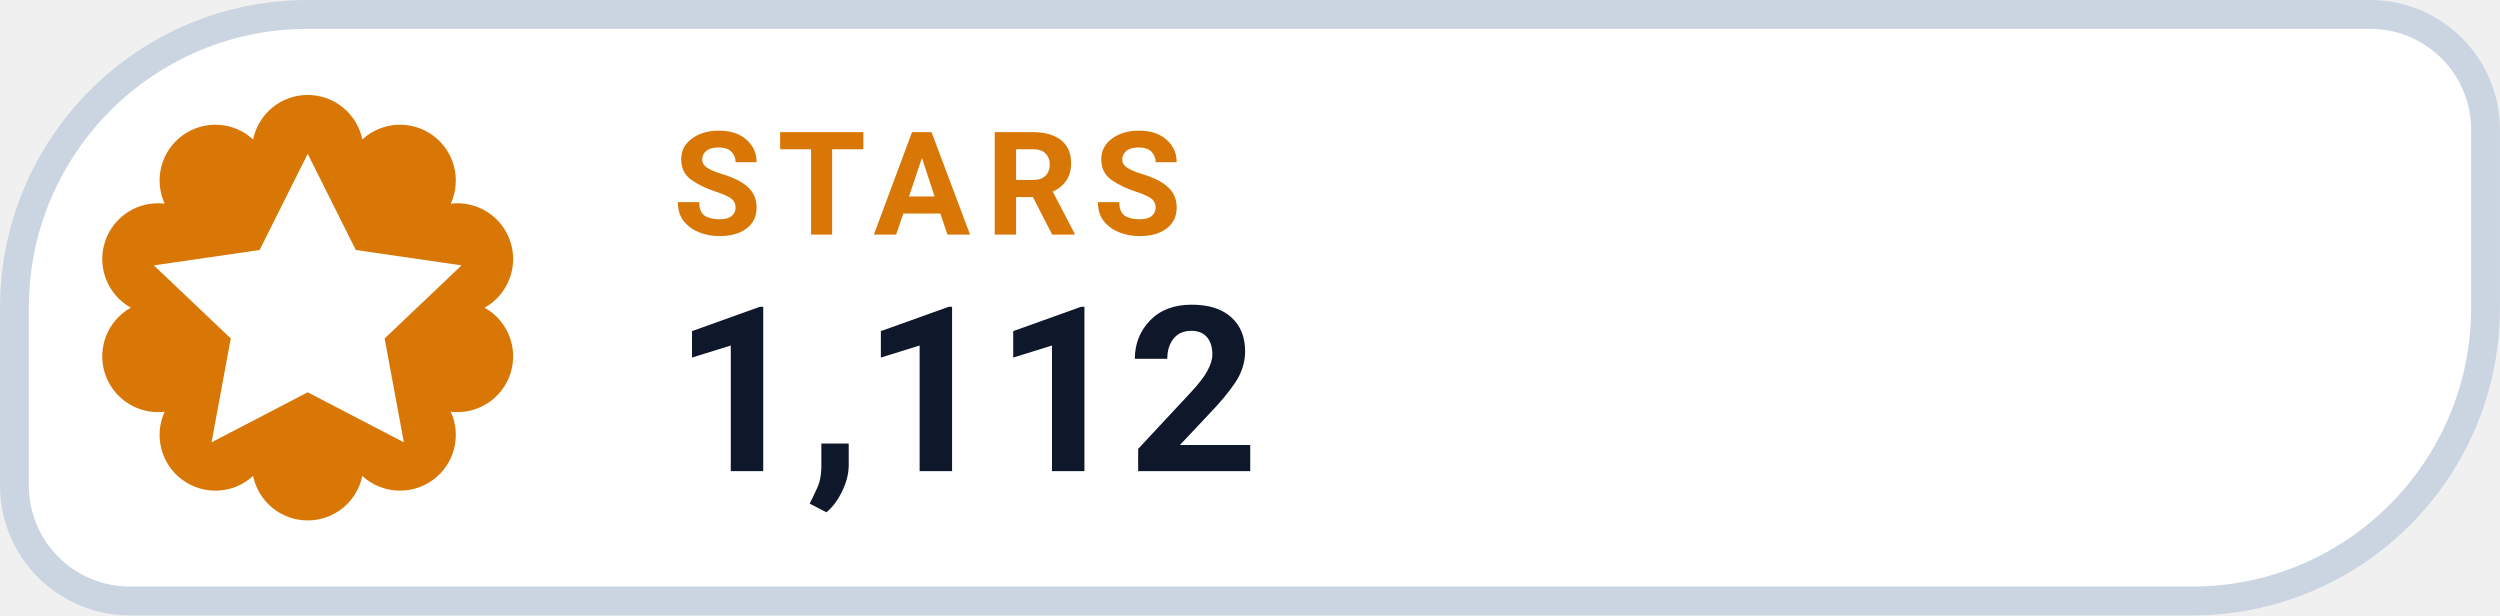
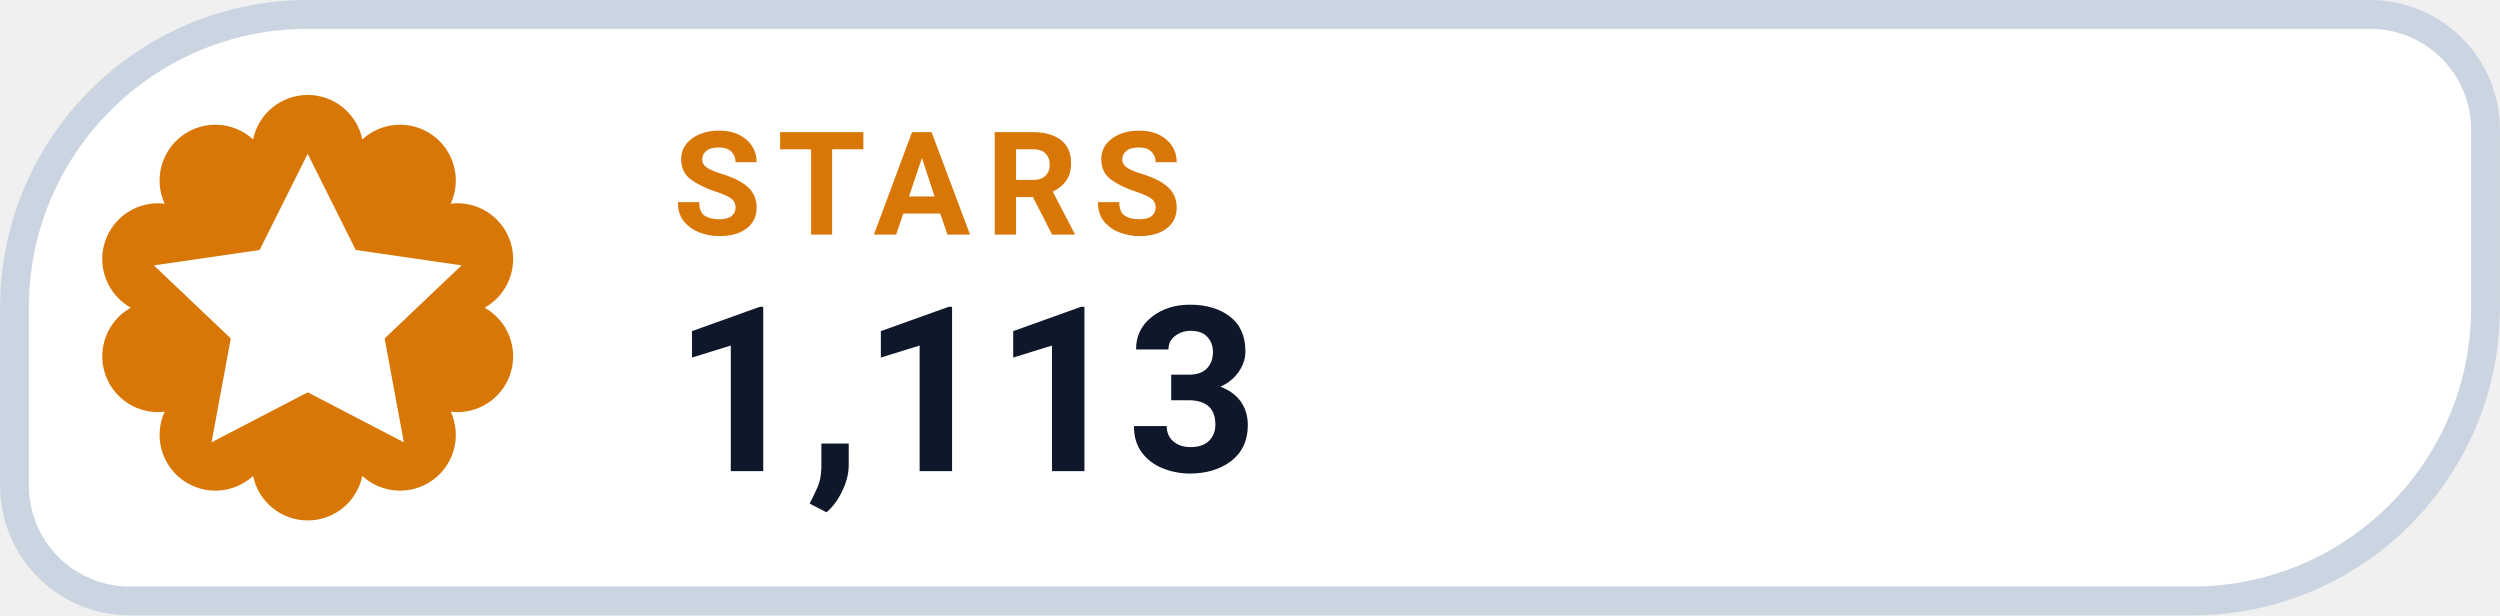
- <svg xmlns="http://www.w3.org/2000/svg" width="126" height="31.015" viewBox="0 0 130 32" role="img" aria-label="STARS 1,112">
+ <svg xmlns="http://www.w3.org/2000/svg" width="126" height="31.015" viewBox="0 0 130 32" role="img" aria-label="STARS 1,113">
  <path d="M 16.00 0.75 H 123.25 A 6.00 6.00 0 0 1 129.25 6.75 V 16.00 A 15.25 15.25 0 0 1 114.00 31.25 H 6.75 A 6.00 6.00 0 0 1 0.75 25.25 V 16.00 A 15.25 15.25 0 0 1 16.00 0.75 Z" fill="#FFFFFF" stroke="#CBD5E1" stroke-width="1.5" />
  <path d="M 13.16 7.25 A 2.90 2.90 0 0 1 18.84 7.25 A 2.90 2.90 0 0 1 23.44 10.59 A 2.90 2.90 0 0 1 25.20 16.00 A 2.90 2.90 0 0 1 23.44 21.41 A 2.90 2.90 0 0 1 18.84 24.75 A 2.90 2.90 0 0 1 13.16 24.75 A 2.90 2.90 0 0 1 8.56 21.41 A 2.90 2.90 0 0 1 6.80 16.00 A 2.90 2.90 0 0 1 8.56 10.59 A 2.90 2.90 0 0 1 13.16 7.25 Z" fill="#D97706" />
  <g transform="translate(16 16)" style="color:#FFFFFF;">
    <path d="M0 -8 l2.5 5 5.5 .8 -4 3.8 1 5.4 -5 -2.6 -5 2.6 1 -5.4 -4 -3.8 5.5 -.8 Z" fill="currentColor" />
  </g>
  <text x="35" y="12.2" fill="#D97706" font-family="-apple-system,BlinkMacSystemFont,'Segoe UI',Roboto,Helvetica,Arial,sans-serif" font-size="7.5" font-weight="700" letter-spacing=".8">STARS</text>
-   <text x="35" y="24.5" fill="#0F172A" font-family="-apple-system,BlinkMacSystemFont,'Segoe UI',Roboto,Helvetica,Arial,sans-serif" font-size="12" font-weight="750">1,112</text>
+   <text x="35" y="24.5" fill="#0F172A" font-family="-apple-system,BlinkMacSystemFont,'Segoe UI',Roboto,Helvetica,Arial,sans-serif" font-size="12" font-weight="750">1,113</text>
</svg>
